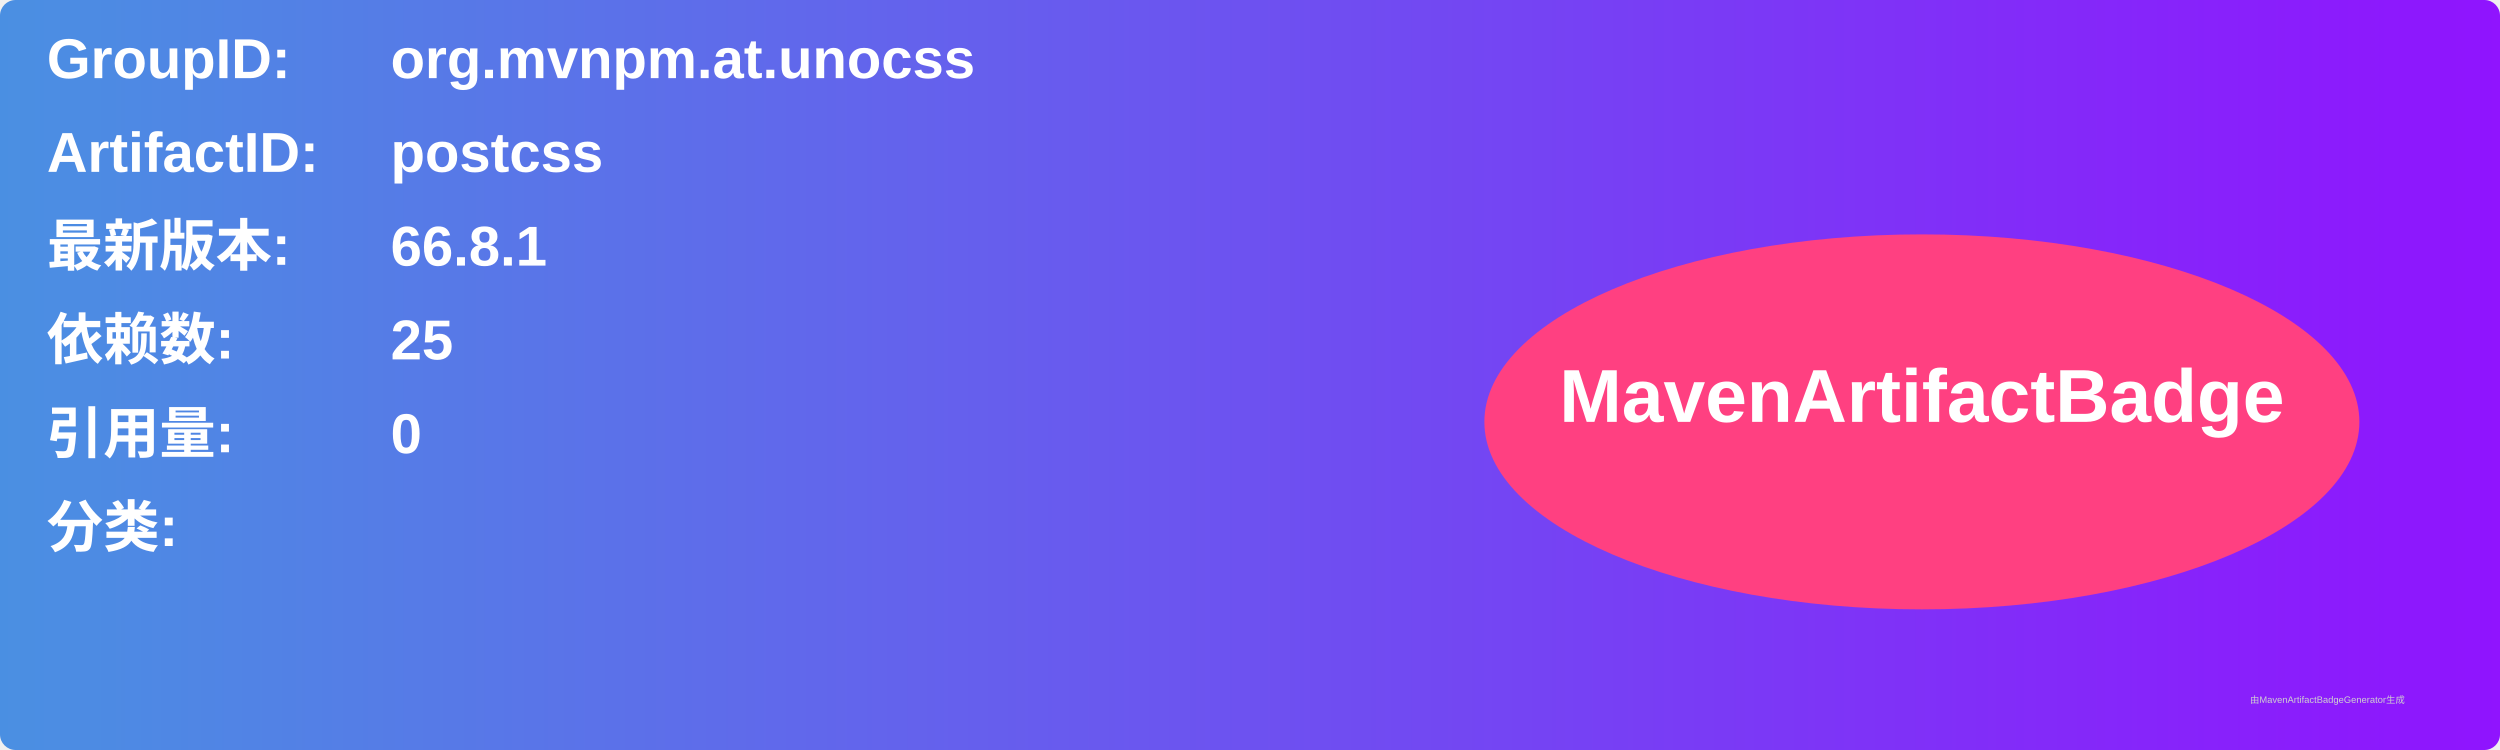
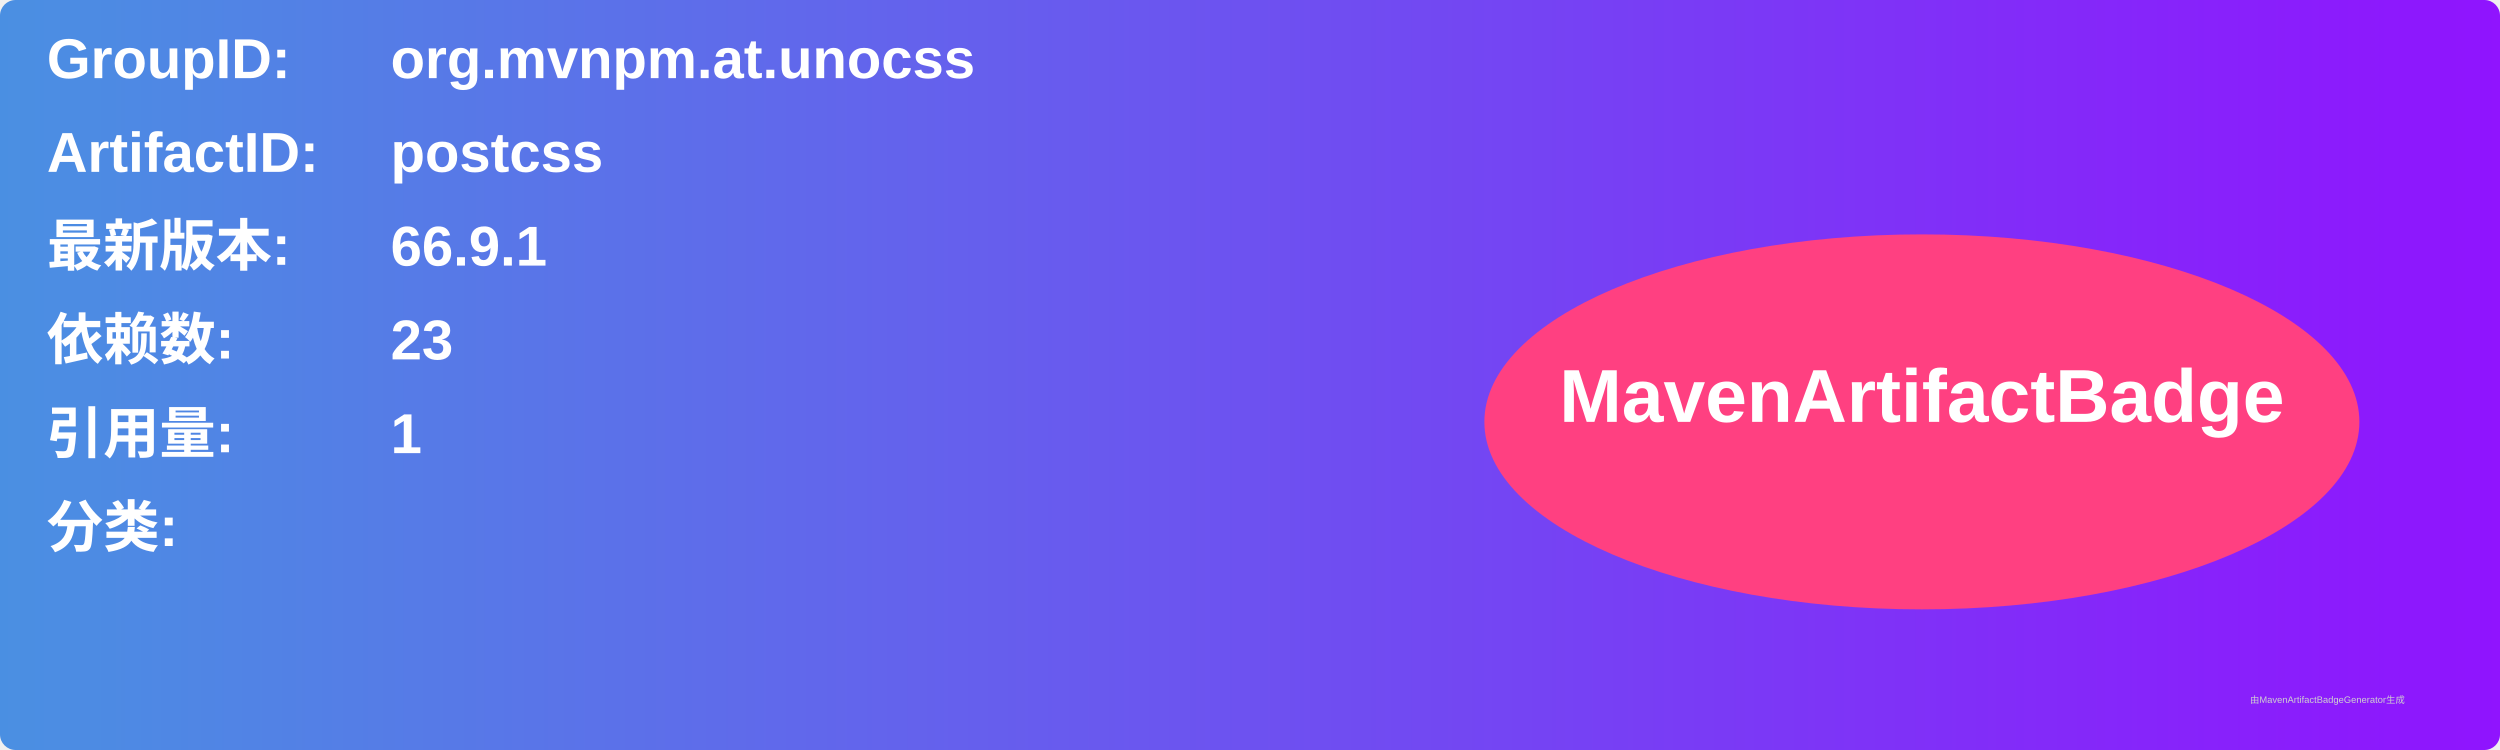
<svg xmlns="http://www.w3.org/2000/svg" width="800" height="240" viewBox="0 0 800 240">
  <linearGradient id="grad" x1="0%" y1="0%" x2="100%" y2="0%">
    <stop offset="0%" stop-color="#4a90e2" />
    <stop offset="100%" stop-color="#9013fe" />
  </linearGradient>
  <rect width="100%" height="100%" rx="5" ry="5" fill="url(#grad)" />
  <g transform="translate(15, 15)">
    <text x="0" y="10" font-family="Arial" font-size="18" fill="white" font-weight="bold" width="260">GroupID:</text>
    <text x="110" y="10" font-family="Arial" font-size="18" fill="white" font-weight="bold" width="460">org.mvnpm.at.unocss</text>
    <text x="0" y="40" font-family="Arial" font-size="18" fill="white" font-weight="bold" width="260">ArtifactID:</text>
    <text x="110" y="40" font-family="Arial" font-size="18" fill="white" font-weight="bold" width="460">postcss</text>
    <text x="0" y="70" font-family="Arial" font-size="18" fill="white" font-weight="bold">最新版本:</text>
    <text x="110" y="70" font-family="Arial" font-size="18" fill="white" font-weight="bold">
-       <tspan font-weight="bold">66.8.1</tspan>
+       <tspan font-weight="bold">66.9.1</tspan>
    </text>
    <text x="0" y="100" font-family="Arial" font-size="18" fill="white" font-weight="bold">依赖数: </text>
    <text x="110" y="100" font-family="Arial" font-size="18" fill="white">
-       <tspan font-weight="bold">25</tspan>
+       <tspan font-weight="bold">23</tspan>
    </text>
    <text x="0" y="130" font-family="Arial" font-size="18" fill="white" font-weight="bold">引用量: </text>
    <text x="110" y="130" font-family="Arial" font-size="18" fill="white">
-       <tspan font-weight="bold">0</tspan>
+       <tspan font-weight="bold">1</tspan>
    </text>
    <text x="0" y="160" font-family="Arial" font-size="18" fill="white" font-weight="bold">分类:</text>
    <text x="10" y="190" font-family="Arial" font-size="10" fill="white">
      <tspan font-weight="bold" />
    </text>
    <ellipse cx="600" cy="120" rx="140" ry="60" fill="#ff4081" />
    <text x="600" y="120" text-anchor="middle" font-family="Arial" font-size="24" fill="white" font-weight="bold">MavenArtifactBadge</text>
  </g>
  <text x="720" y="225" font-family="Arial" font-size="3" fill="#d0d0d0">由MavenArtifactBadgeGenerator生成</text>
</svg>
